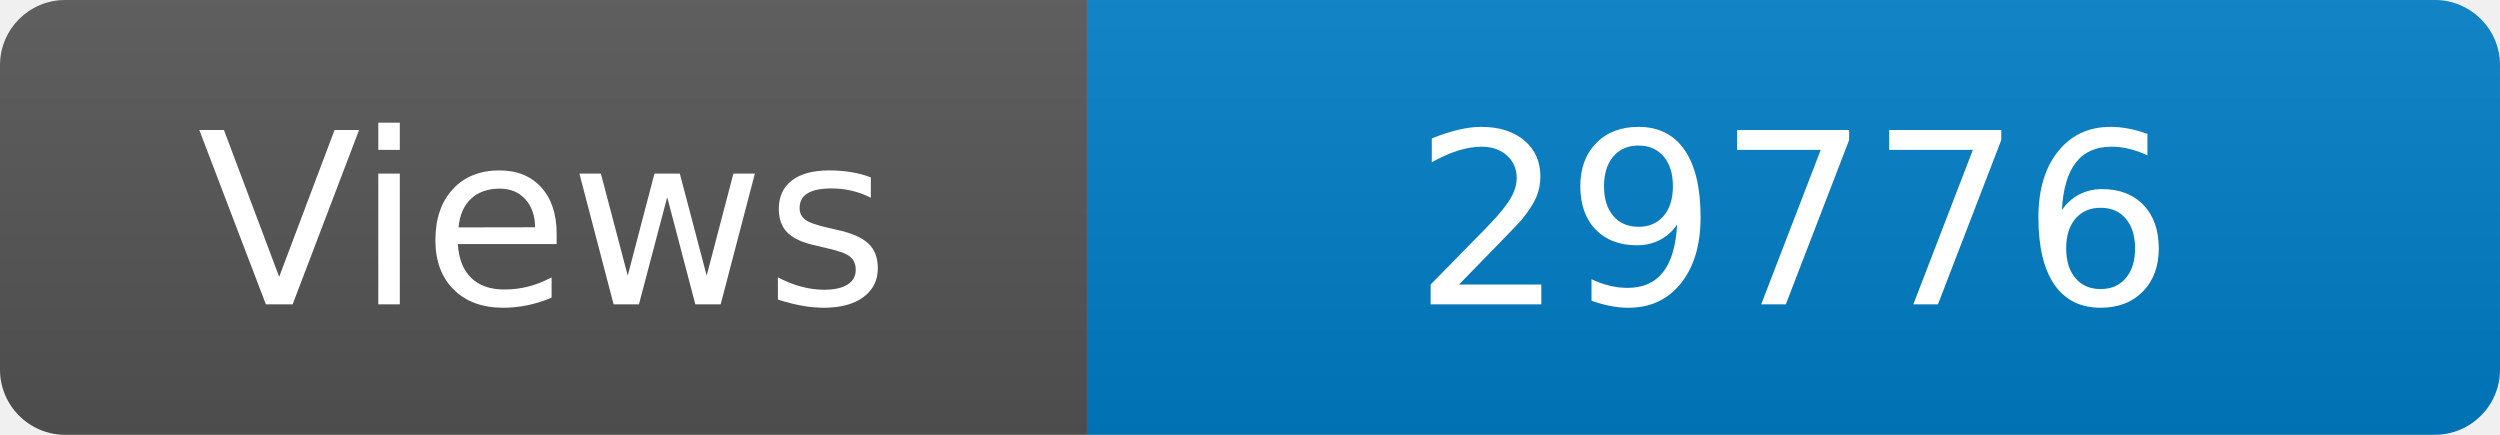
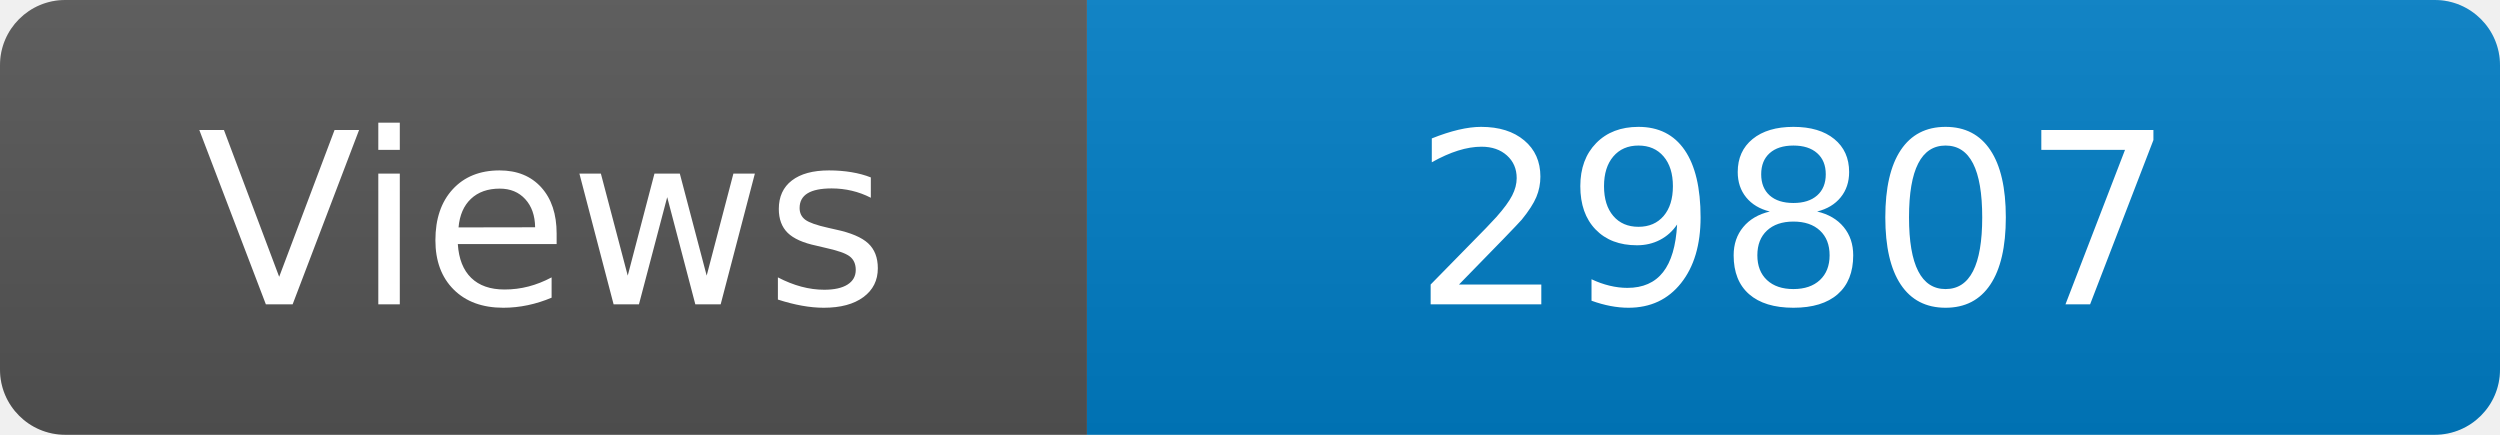
<svg xmlns="http://www.w3.org/2000/svg" width="115" height="20" role="img" aria-label="Maintained?: yes">
  <linearGradient id="s" x2="0" y2="100%">
    <stop offset="0" stop-color="#bbb" stop-opacity=".1" />
    <stop offset="1" stop-opacity=".1" />
  </linearGradient>
  <clipPath id="r">
    <rect width="115" height="20" rx="3" fill="#fff" />
  </clipPath>
  <g clip-path="url(#r)">
    <rect width="50" height="20" fill="#555" />
    <rect x="50" width="160" height="20" fill="#007ec6" />
    <rect width="115" height="20" fill="url(#s)" />
  </g>
  <g fill="#fff" text-anchor="middle" font-family="Verdana,Geneva,DejaVu Sans,sans-serif" font-size="110">
    <text x="250" y="140" transform="scale(.1)" fill="#fff">Views</text>
-     <text x="825" y="140" transform="scale(.1)" fill="#fff">29776</text>
+     <text x="825" y="140" transform="scale(.1)" fill="#fff">29807</text>
  </g>
</svg>
